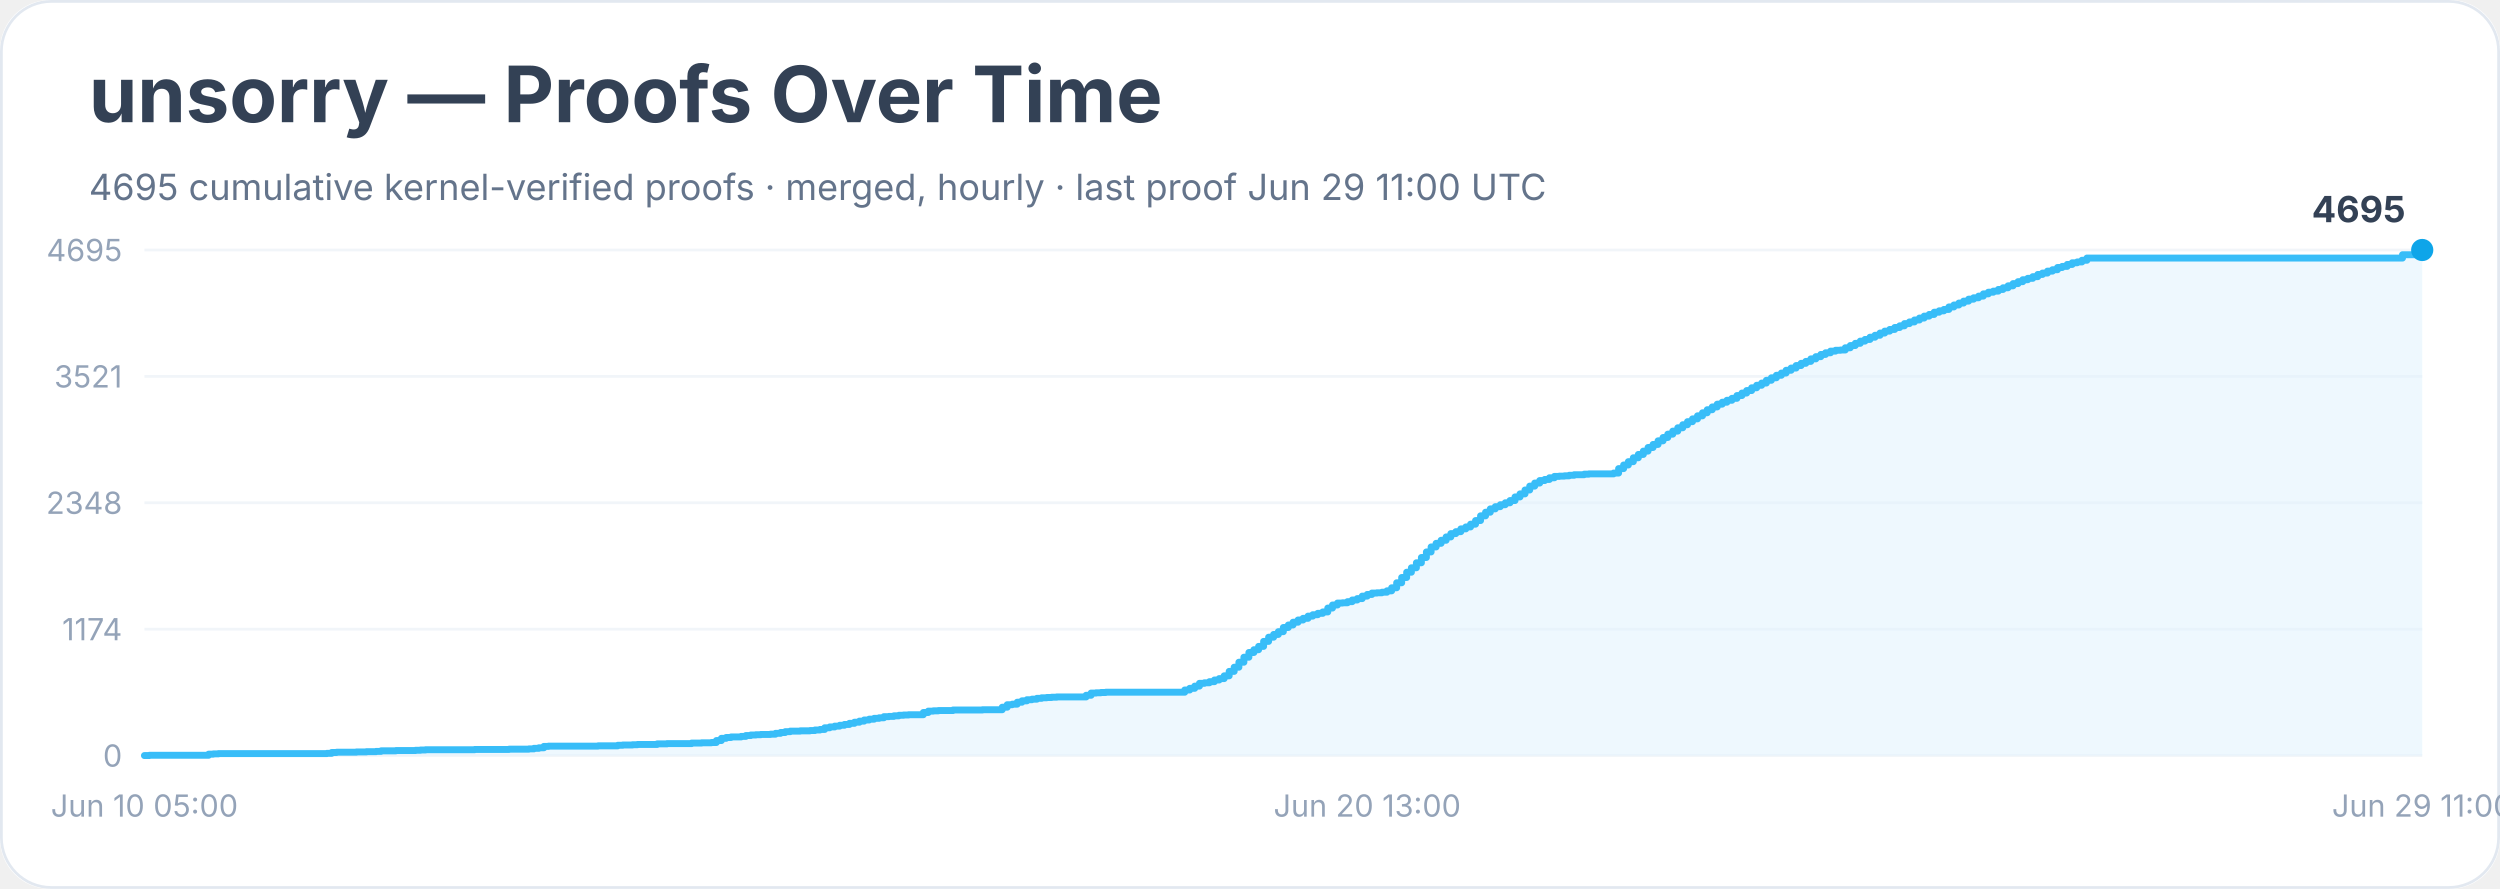
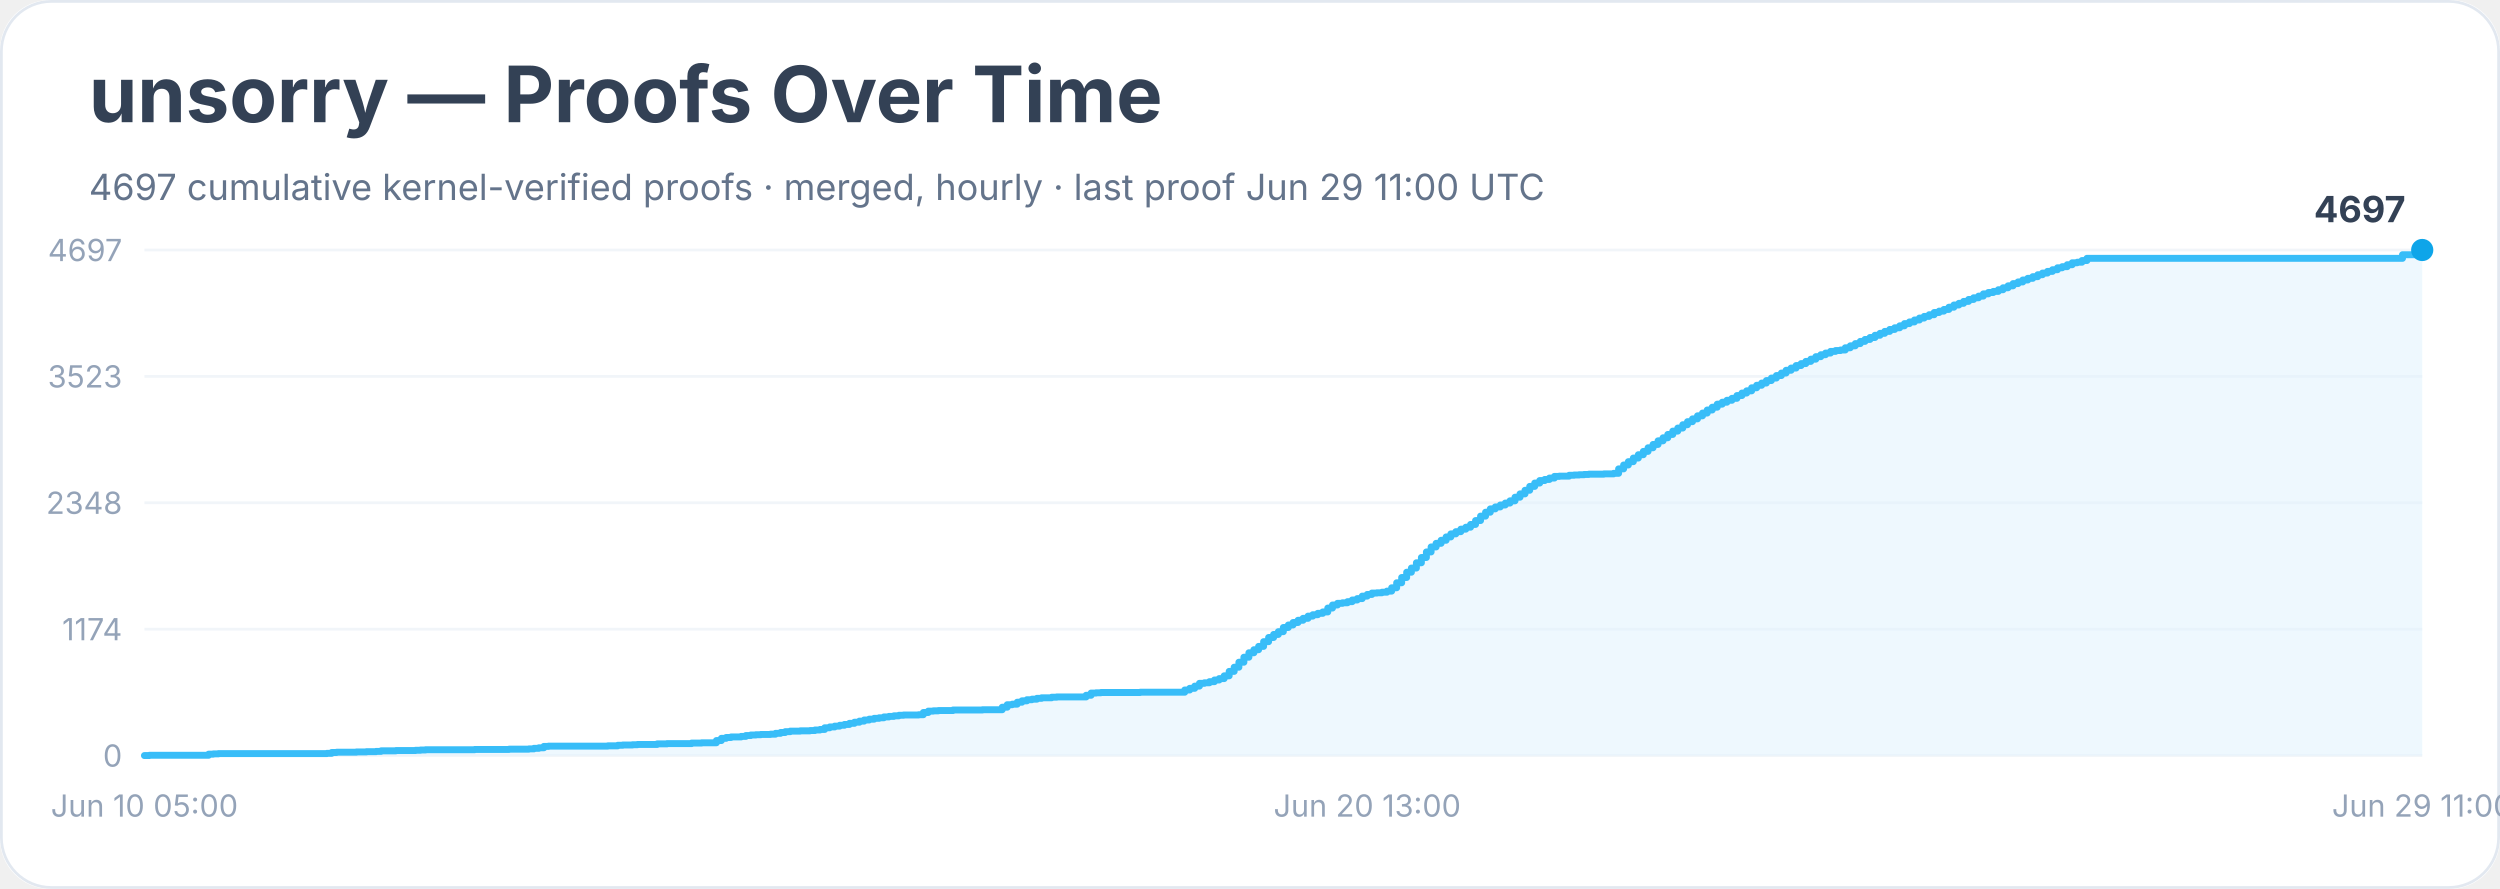
<svg xmlns="http://www.w3.org/2000/svg" width="900" height="320" viewBox="0 0 900 320" role="img" aria-labelledby="title desc">
  <rect width="900" height="100%" rx="18" fill="#ffffff" />
  <rect x="0.5" y="0.5" width="899" height="319" rx="18" fill="none" stroke="#e2e8f0" />
  <text x="32" y="44" font-family="Inter, system-ui, sans-serif" font-size="28" font-weight="700" fill="#334155">unsorry — Proofs Over Time</text>
-   <text x="32" y="72" font-family="Inter, system-ui, sans-serif" font-size="13" fill="#64748b">4695 cumulative kernel-verified proofs · merged, hourly · last proof Jun 29 11:00 UTC</text>
+   <text x="32" y="72" font-family="Inter, system-ui, sans-serif" font-size="13" fill="#64748b">4697 cumulative kernel-verified proofs · merged, hourly · last proof Jun 29 11:00 UTC</text>
  <line x1="52" y1="272.0" x2="872" y2="272.0" stroke="#f1f5f9" />
  <text x="44" y="276.0" text-anchor="end" font-family="Inter, system-ui, sans-serif" font-size="11" fill="#94a3b8">0</text>
  <line x1="52" y1="226.5" x2="872" y2="226.5" stroke="#f1f5f9" />
  <text x="44" y="230.5" text-anchor="end" font-family="Inter, system-ui, sans-serif" font-size="11" fill="#94a3b8">1174</text>
  <line x1="52" y1="181.0" x2="872" y2="181.0" stroke="#f1f5f9" />
  <text x="44" y="185.0" text-anchor="end" font-family="Inter, system-ui, sans-serif" font-size="11" fill="#94a3b8">2348</text>
  <line x1="52" y1="135.5" x2="872" y2="135.5" stroke="#f1f5f9" />
-   <text x="44" y="139.5" text-anchor="end" font-family="Inter, system-ui, sans-serif" font-size="11" fill="#94a3b8">3521</text>
+   <text x="44" y="139.5" text-anchor="end" font-family="Inter, system-ui, sans-serif" font-size="11" fill="#94a3b8">3523</text>
  <line x1="52" y1="90.0" x2="872" y2="90.0" stroke="#f1f5f9" />
-   <text x="44" y="94.0" text-anchor="end" font-family="Inter, system-ui, sans-serif" font-size="11" fill="#94a3b8">4695</text>
-   <polygon points="52.0,272.0 52.0,272.0 53.8,272.0 53.8,271.9 75.1,271.9 75.1,271.5 76.8,271.5 76.8,271.4 78.6,271.4 78.6,271.3 83.9,271.3 83.9,271.3 94.6,271.3 94.6,271.3 117.7,271.3 117.7,271.2 119.4,271.2 119.4,270.9 121.2,270.9 121.2,270.8 126.5,270.8 126.5,270.8 128.3,270.8 128.3,270.7 130.1,270.7 130.1,270.7 131.9,270.7 131.9,270.6 135.4,270.6 135.4,270.5 137.2,270.5 137.2,270.3 142.5,270.3 142.5,270.2 149.6,270.2 149.6,270.1 151.4,270.1 151.4,270.0 153.2,270.0 153.2,269.9 167.4,269.9 167.4,269.9 170.9,269.9 170.9,269.8 179.8,269.8 179.8,269.8 181.6,269.8 181.6,269.8 183.3,269.8 183.3,269.7 190.4,269.7 190.4,269.6 192.2,269.6 192.2,269.4 194.0,269.4 194.0,269.2 195.8,269.2 195.8,268.7 197.5,268.7 197.5,268.6 210.0,268.6 210.0,268.6 215.3,268.6 215.3,268.5 218.8,268.5 218.8,268.5 220.6,268.5 220.6,268.5 222.4,268.5 222.4,268.3 224.2,268.3 224.2,268.2 225.9,268.2 225.9,268.2 227.7,268.2 227.7,268.1 229.5,268.1 229.5,268.0 236.6,268.0 236.6,267.8 240.1,267.8 240.1,267.7 247.2,267.7 247.2,267.7 249.0,267.7 249.0,267.5 250.8,267.5 250.8,267.5 252.6,267.5 252.6,267.4 256.1,267.4 256.1,267.3 257.9,267.3 257.9,266.6 259.7,266.6 259.7,265.8 261.4,265.8 261.4,265.5 263.2,265.5 263.2,265.3 265.0,265.3 265.0,265.3 266.8,265.3 266.8,265.1 268.5,265.1 268.5,264.8 270.3,264.8 270.3,264.6 272.1,264.6 272.1,264.5 273.9,264.5 273.9,264.4 277.4,264.4 277.4,264.3 279.2,264.3 279.2,264.0 281.0,264.0 281.0,263.7 282.7,263.7 282.7,263.4 284.5,263.4 284.5,263.2 288.1,263.2 288.1,263.1 291.6,263.1 291.6,263.0 293.4,263.0 293.4,262.8 295.2,262.8 295.2,262.6 296.9,262.6 296.9,262.0 298.7,262.0 298.7,261.7 300.5,261.7 300.5,261.4 302.3,261.4 302.3,261.1 304.0,261.1 304.0,260.8 305.8,260.8 305.8,260.4 307.6,260.4 307.6,260.0 309.4,260.0 309.4,259.6 311.1,259.6 311.1,259.2 312.9,259.2 312.9,258.9 314.7,258.9 314.7,258.6 316.5,258.6 316.5,258.4 318.2,258.4 318.2,258.0 320.0,258.0 320.0,257.9 321.8,257.9 321.8,257.7 323.6,257.7 323.6,257.5 325.3,257.5 325.3,257.4 327.1,257.4 327.1,257.3 330.7,257.3 330.7,257.3 332.4,257.3 332.4,256.5 334.2,256.5 334.2,256.0 336.0,256.0 336.0,255.9 337.8,255.9 337.8,255.8 341.3,255.8 341.3,255.8 343.1,255.8 343.1,255.6 350.2,255.6 350.2,255.6 353.7,255.6 353.7,255.5 359.1,255.5 359.1,255.5 360.8,255.5 360.8,254.6 362.6,254.6 362.6,253.7 364.4,253.7 364.4,253.5 366.2,253.5 366.2,252.8 367.9,252.8 367.9,252.3 369.7,252.3 369.7,251.9 371.5,251.9 371.5,251.7 373.3,251.7 373.3,251.4 375.0,251.4 375.0,251.2 376.8,251.2 376.8,251.1 378.6,251.1 378.6,251.0 380.4,251.0 380.4,250.9 391.0,250.9 391.0,250.3 392.8,250.3 392.8,249.5 394.6,249.5 394.6,249.4 396.3,249.4 396.3,249.3 398.1,249.3 398.1,249.2 410.5,249.2 410.5,249.2 426.5,249.2 426.5,248.4 428.3,248.4 428.3,247.8 430.1,247.8 430.1,247.0 431.8,247.0 431.8,246.0 433.6,246.0 433.6,245.8 435.4,245.8 435.4,245.4 437.2,245.4 437.2,244.8 438.9,244.8 438.9,244.3 440.7,244.3 440.7,243.3 442.5,243.3 442.5,241.7 444.3,241.7 444.3,240.2 446.0,240.2 446.0,238.4 447.8,238.4 447.8,236.6 449.6,236.6 449.6,234.9 451.4,234.9 451.4,233.9 453.1,233.9 453.1,232.7 454.9,232.7 454.9,230.9 456.7,230.9 456.7,229.4 458.5,229.4 458.5,228.4 460.2,228.4 460.2,227.4 462.0,227.4 462.0,225.9 463.8,225.9 463.8,225.0 465.5,225.0 465.5,224.0 467.3,224.0 467.3,223.2 469.1,223.2 469.1,222.6 470.9,222.6 470.9,221.8 472.6,221.8 472.6,221.3 474.4,221.3 474.4,220.8 476.2,220.8 476.2,220.3 478.0,220.3 478.0,218.9 479.7,218.9 479.7,217.8 481.5,217.8 481.5,217.1 483.3,217.1 483.3,217.0 485.1,217.0 485.1,216.6 486.8,216.6 486.8,216.0 488.6,216.0 488.6,215.5 490.4,215.5 490.4,214.6 492.2,214.6 492.2,214.0 493.9,214.0 493.9,213.5 495.7,213.5 495.7,213.4 497.5,213.4 497.5,213.2 499.3,213.2 499.3,212.7 501.0,212.7 501.0,211.6 502.8,211.6 502.8,209.8 504.6,209.8 504.6,207.9 506.4,207.9 506.4,206.0 508.1,206.0 508.1,204.4 509.9,204.4 509.9,202.6 511.7,202.6 511.7,200.7 513.5,200.7 513.5,198.7 515.2,198.7 515.2,196.9 517.0,196.9 517.0,195.6 518.8,195.6 518.8,194.5 520.6,194.5 520.6,193.3 522.3,193.3 522.3,192.1 524.1,192.1 524.1,191.4 525.9,191.4 525.9,190.4 527.7,190.4 527.7,189.7 529.4,189.7 529.4,188.7 531.2,188.7 531.2,187.4 533.0,187.4 533.0,185.7 534.8,185.7 534.8,184.4 536.5,184.4 536.5,183.2 538.3,183.2 538.3,182.4 540.1,182.4 540.1,181.7 541.9,181.7 541.9,181.0 543.6,181.0 543.6,180.2 545.4,180.2 545.4,178.9 547.2,178.9 547.2,177.8 549.0,177.8 549.0,176.4 550.7,176.4 550.7,175.0 552.5,175.0 552.5,173.9 554.3,173.9 554.3,173.0 556.1,173.0 556.1,172.6 557.8,172.6 557.8,172.0 559.6,172.0 559.6,171.5 561.4,171.5 561.4,171.4 563.2,171.4 563.2,171.3 564.9,171.3 564.9,171.1 566.7,171.1 566.7,170.9 568.5,170.9 568.5,170.9 570.3,170.9 570.3,170.7 572.0,170.7 572.0,170.6 577.4,170.6 577.4,170.6 579.1,170.6 579.1,170.6 580.9,170.6 580.9,170.3 582.7,170.3 582.7,168.7 584.5,168.7 584.5,167.4 586.2,167.4 586.2,166.2 588.0,166.2 588.0,164.8 589.8,164.8 589.8,163.6 591.6,163.6 591.6,162.4 593.3,162.4 593.3,161.1 595.1,161.1 595.1,160.0 596.9,160.0 596.9,158.7 598.7,158.7 598.7,157.5 600.4,157.5 600.4,156.3 602.2,156.3 602.2,155.2 604.0,155.2 604.0,154.0 605.8,154.0 605.8,152.9 607.5,152.9 607.5,151.8 609.3,151.8 609.3,150.8 611.1,150.8 611.1,149.7 612.9,149.7 612.9,148.6 614.6,148.6 614.6,147.5 616.4,147.5 616.4,146.5 618.2,146.5 618.2,145.5 620.0,145.5 620.0,144.8 621.7,144.8 621.7,144.1 623.5,144.1 623.5,143.4 625.3,143.4 625.3,142.4 627.1,142.4 627.1,141.5 628.8,141.5 628.8,140.6 630.6,140.6 630.6,139.6 632.4,139.6 632.4,138.7 634.2,138.7 634.2,137.9 635.9,137.9 635.9,136.9 637.7,136.9 637.7,136.0 639.5,136.0 639.5,135.1 641.3,135.1 641.3,134.3 643.0,134.3 643.0,133.3 644.8,133.3 644.8,132.5 646.6,132.5 646.6,131.6 648.4,131.6 648.4,130.8 650.1,130.8 650.1,130.1 651.9,130.1 651.9,129.2 653.7,129.2 653.7,128.4 655.5,128.4 655.5,127.6 657.2,127.6 657.2,127.0 659.0,127.0 659.0,126.4 660.8,126.4 660.8,126.1 662.6,126.1 662.6,126.0 664.3,126.0 664.3,125.2 666.1,125.2 666.1,124.4 667.9,124.4 667.9,123.6 669.7,123.6 669.7,122.8 671.4,122.8 671.4,122.2 673.2,122.2 673.2,121.4 675.0,121.4 675.0,120.7 676.8,120.7 676.8,119.9 678.5,119.9 678.5,119.2 680.3,119.2 680.3,118.6 682.1,118.6 682.1,117.9 683.9,117.9 683.9,117.3 685.6,117.3 685.6,116.5 687.4,116.5 687.4,115.9 689.2,115.9 689.2,115.2 691.0,115.2 691.0,114.5 692.7,114.5 692.7,113.8 694.5,113.8 694.5,113.2 696.3,113.2 696.3,112.4 698.1,112.4 698.1,111.9 699.8,111.9 699.8,111.4 701.6,111.4 701.6,110.5 703.4,110.5 703.4,109.8 705.2,109.8 705.2,109.1 706.9,109.1 706.9,108.4 708.7,108.4 708.7,107.7 710.5,107.7 710.5,107.2 712.3,107.2 712.3,106.6 714.0,106.6 714.0,105.8 715.8,105.8 715.8,105.2 717.6,105.2 717.6,104.8 719.4,104.8 719.4,104.2 721.1,104.2 721.1,103.6 722.9,103.6 722.9,102.9 724.7,102.9 724.7,102.1 726.5,102.1 726.5,101.4 728.2,101.4 728.2,100.7 730.0,100.7 730.0,100.2 731.8,100.2 731.8,99.6 733.6,99.6 733.6,98.8 735.3,98.8 735.3,98.3 737.1,98.3 737.1,97.6 738.9,97.6 738.9,97.1 740.7,97.1 740.7,96.3 742.4,96.3 742.4,95.9 744.2,95.9 744.2,95.2 746.0,95.2 746.0,94.6 747.8,94.6 747.8,94.3 749.5,94.3 749.5,93.7 751.3,93.7 751.3,92.9 864.9,92.9 864.9,91.7 870.2,91.7 870.2,90.5 872.0,90.5 872.0,90.0 872.0,272.0" fill="#e0f2fe" opacity="0.55" />
-   <polyline points="52.0,272.0 53.8,272.0 53.8,271.9 75.1,271.9 75.1,271.5 76.8,271.5 76.8,271.4 78.6,271.4 78.6,271.3 83.9,271.3 83.9,271.3 94.6,271.3 94.6,271.3 117.7,271.3 117.7,271.2 119.4,271.2 119.4,270.9 121.2,270.9 121.2,270.8 126.5,270.8 126.5,270.8 128.3,270.8 128.3,270.7 130.1,270.7 130.1,270.7 131.9,270.7 131.9,270.6 135.4,270.6 135.4,270.5 137.2,270.5 137.2,270.3 142.5,270.3 142.5,270.2 149.6,270.2 149.6,270.1 151.4,270.1 151.4,270.0 153.2,270.0 153.2,269.9 167.4,269.9 167.4,269.9 170.9,269.9 170.9,269.8 179.8,269.8 179.8,269.8 181.6,269.8 181.6,269.8 183.3,269.8 183.3,269.7 190.4,269.7 190.4,269.6 192.2,269.6 192.2,269.4 194.0,269.4 194.0,269.2 195.8,269.2 195.8,268.7 197.5,268.7 197.5,268.6 210.0,268.6 210.0,268.6 215.3,268.6 215.3,268.5 218.8,268.5 218.8,268.5 220.6,268.5 220.6,268.5 222.4,268.5 222.4,268.3 224.2,268.3 224.2,268.2 225.9,268.2 225.9,268.2 227.7,268.2 227.7,268.1 229.5,268.1 229.5,268.0 236.6,268.0 236.6,267.8 240.1,267.8 240.1,267.7 247.2,267.7 247.2,267.7 249.0,267.7 249.0,267.5 250.8,267.5 250.8,267.5 252.6,267.5 252.6,267.4 256.1,267.4 256.1,267.3 257.9,267.3 257.9,266.6 259.7,266.6 259.7,265.8 261.4,265.8 261.4,265.5 263.2,265.5 263.2,265.3 265.0,265.3 265.0,265.3 266.8,265.3 266.8,265.1 268.5,265.1 268.5,264.8 270.3,264.8 270.3,264.6 272.1,264.6 272.1,264.5 273.9,264.5 273.9,264.4 277.4,264.4 277.4,264.3 279.2,264.3 279.2,264.0 281.0,264.0 281.0,263.7 282.7,263.7 282.7,263.4 284.5,263.4 284.5,263.2 288.1,263.2 288.1,263.1 291.6,263.1 291.6,263.0 293.4,263.0 293.4,262.8 295.2,262.8 295.2,262.6 296.9,262.6 296.9,262.0 298.7,262.0 298.7,261.7 300.5,261.7 300.5,261.4 302.3,261.4 302.3,261.1 304.0,261.1 304.0,260.8 305.8,260.8 305.8,260.4 307.6,260.4 307.6,260.0 309.4,260.0 309.4,259.6 311.1,259.6 311.1,259.2 312.9,259.2 312.9,258.9 314.7,258.9 314.7,258.6 316.5,258.6 316.5,258.4 318.2,258.4 318.2,258.0 320.0,258.0 320.0,257.9 321.8,257.9 321.8,257.7 323.6,257.7 323.6,257.5 325.3,257.5 325.3,257.4 327.1,257.4 327.1,257.3 330.7,257.3 330.7,257.3 332.4,257.3 332.4,256.5 334.2,256.5 334.2,256.0 336.0,256.0 336.0,255.9 337.8,255.9 337.8,255.8 341.3,255.8 341.3,255.8 343.1,255.8 343.1,255.6 350.2,255.6 350.2,255.6 353.7,255.6 353.7,255.5 359.1,255.5 359.1,255.5 360.8,255.5 360.8,254.6 362.6,254.6 362.6,253.7 364.4,253.7 364.4,253.5 366.2,253.5 366.2,252.8 367.9,252.8 367.9,252.3 369.7,252.3 369.7,251.9 371.5,251.9 371.5,251.7 373.3,251.7 373.3,251.4 375.0,251.4 375.0,251.2 376.8,251.2 376.8,251.1 378.6,251.1 378.6,251.0 380.4,251.0 380.4,250.9 391.0,250.9 391.0,250.3 392.8,250.3 392.8,249.5 394.6,249.5 394.6,249.4 396.3,249.4 396.3,249.3 398.1,249.3 398.1,249.2 410.5,249.2 410.5,249.2 426.5,249.2 426.5,248.4 428.3,248.4 428.3,247.8 430.1,247.8 430.1,247.0 431.8,247.0 431.8,246.0 433.6,246.0 433.6,245.8 435.4,245.8 435.4,245.4 437.2,245.4 437.2,244.8 438.9,244.8 438.9,244.3 440.7,244.3 440.7,243.3 442.5,243.3 442.5,241.7 444.3,241.7 444.3,240.2 446.0,240.2 446.0,238.4 447.8,238.4 447.8,236.6 449.6,236.6 449.6,234.9 451.4,234.9 451.4,233.9 453.1,233.9 453.1,232.7 454.9,232.7 454.9,230.9 456.7,230.9 456.7,229.4 458.5,229.4 458.5,228.4 460.2,228.4 460.2,227.4 462.0,227.4 462.0,225.9 463.8,225.9 463.8,225.0 465.5,225.0 465.5,224.0 467.3,224.0 467.3,223.2 469.1,223.2 469.1,222.6 470.9,222.6 470.9,221.8 472.6,221.8 472.6,221.3 474.4,221.3 474.4,220.8 476.2,220.8 476.2,220.3 478.0,220.3 478.0,218.9 479.7,218.9 479.7,217.8 481.5,217.8 481.5,217.1 483.3,217.1 483.3,217.0 485.1,217.0 485.1,216.6 486.8,216.6 486.8,216.0 488.6,216.0 488.6,215.5 490.4,215.5 490.4,214.6 492.2,214.6 492.2,214.0 493.9,214.0 493.9,213.5 495.7,213.5 495.7,213.4 497.5,213.4 497.5,213.2 499.3,213.2 499.3,212.7 501.0,212.7 501.0,211.6 502.8,211.6 502.8,209.8 504.6,209.8 504.6,207.9 506.4,207.9 506.4,206.0 508.1,206.0 508.1,204.4 509.9,204.4 509.9,202.6 511.7,202.6 511.7,200.7 513.5,200.7 513.5,198.7 515.2,198.7 515.2,196.9 517.0,196.9 517.0,195.6 518.8,195.6 518.8,194.5 520.6,194.5 520.6,193.3 522.3,193.3 522.3,192.1 524.1,192.1 524.1,191.4 525.9,191.4 525.9,190.4 527.7,190.4 527.7,189.7 529.4,189.7 529.4,188.7 531.2,188.7 531.2,187.4 533.0,187.4 533.0,185.7 534.8,185.7 534.8,184.4 536.5,184.4 536.5,183.2 538.3,183.2 538.3,182.4 540.1,182.4 540.1,181.7 541.9,181.7 541.9,181.0 543.6,181.0 543.6,180.2 545.4,180.2 545.4,178.9 547.2,178.9 547.2,177.8 549.0,177.8 549.0,176.4 550.7,176.4 550.7,175.0 552.5,175.0 552.5,173.9 554.3,173.9 554.3,173.0 556.1,173.0 556.1,172.6 557.8,172.6 557.8,172.0 559.6,172.0 559.6,171.5 561.4,171.5 561.4,171.4 563.2,171.4 563.2,171.3 564.9,171.3 564.9,171.1 566.7,171.1 566.7,170.9 568.5,170.9 568.5,170.9 570.3,170.9 570.3,170.7 572.0,170.7 572.0,170.6 577.4,170.6 577.4,170.6 579.1,170.6 579.1,170.6 580.9,170.6 580.9,170.3 582.7,170.3 582.7,168.7 584.5,168.7 584.5,167.4 586.2,167.4 586.2,166.2 588.0,166.2 588.0,164.8 589.8,164.8 589.8,163.6 591.6,163.6 591.6,162.4 593.3,162.4 593.3,161.1 595.1,161.1 595.1,160.0 596.9,160.0 596.9,158.7 598.7,158.7 598.7,157.5 600.4,157.5 600.4,156.3 602.2,156.3 602.2,155.2 604.0,155.2 604.0,154.0 605.8,154.0 605.8,152.9 607.5,152.9 607.5,151.8 609.3,151.8 609.3,150.8 611.1,150.8 611.1,149.7 612.9,149.7 612.9,148.6 614.6,148.6 614.6,147.5 616.4,147.5 616.4,146.5 618.2,146.5 618.2,145.5 620.0,145.5 620.0,144.8 621.7,144.8 621.7,144.1 623.5,144.1 623.5,143.4 625.3,143.4 625.3,142.4 627.1,142.4 627.1,141.5 628.8,141.5 628.8,140.6 630.6,140.6 630.6,139.6 632.4,139.6 632.4,138.7 634.2,138.7 634.2,137.9 635.9,137.9 635.9,136.9 637.7,136.9 637.7,136.0 639.5,136.0 639.5,135.1 641.3,135.1 641.3,134.3 643.0,134.3 643.0,133.3 644.8,133.3 644.8,132.5 646.6,132.5 646.6,131.6 648.4,131.6 648.4,130.8 650.1,130.8 650.1,130.1 651.9,130.1 651.9,129.2 653.7,129.2 653.7,128.4 655.5,128.4 655.5,127.6 657.2,127.6 657.2,127.0 659.0,127.0 659.0,126.4 660.8,126.4 660.8,126.1 662.6,126.1 662.6,126.0 664.3,126.0 664.3,125.2 666.1,125.2 666.1,124.4 667.9,124.4 667.9,123.6 669.7,123.6 669.7,122.8 671.4,122.8 671.4,122.2 673.2,122.2 673.2,121.4 675.0,121.4 675.0,120.7 676.8,120.7 676.8,119.9 678.5,119.9 678.5,119.2 680.3,119.2 680.3,118.6 682.1,118.6 682.1,117.9 683.9,117.9 683.9,117.3 685.6,117.3 685.6,116.5 687.4,116.5 687.4,115.9 689.2,115.9 689.2,115.2 691.0,115.2 691.0,114.5 692.7,114.5 692.7,113.8 694.5,113.8 694.5,113.2 696.3,113.2 696.3,112.4 698.1,112.4 698.1,111.9 699.8,111.9 699.8,111.4 701.6,111.4 701.6,110.5 703.4,110.5 703.4,109.8 705.2,109.8 705.2,109.1 706.9,109.1 706.9,108.4 708.7,108.4 708.7,107.7 710.5,107.7 710.5,107.2 712.3,107.2 712.3,106.6 714.0,106.6 714.0,105.8 715.8,105.8 715.8,105.2 717.6,105.2 717.6,104.8 719.4,104.8 719.4,104.2 721.1,104.2 721.1,103.6 722.9,103.6 722.9,102.9 724.7,102.9 724.7,102.1 726.5,102.1 726.5,101.4 728.2,101.4 728.2,100.7 730.0,100.7 730.0,100.2 731.8,100.2 731.8,99.6 733.6,99.6 733.6,98.8 735.3,98.8 735.3,98.3 737.1,98.3 737.1,97.6 738.9,97.6 738.9,97.1 740.7,97.1 740.7,96.3 742.4,96.3 742.4,95.9 744.2,95.9 744.2,95.2 746.0,95.2 746.0,94.6 747.8,94.6 747.8,94.3 749.5,94.3 749.5,93.7 751.3,93.7 751.3,92.9 864.9,92.9 864.9,91.7 870.2,91.7 870.2,90.5 872.0,90.5 872.0,90.0" fill="none" stroke="#38bdf8" stroke-width="2.5" stroke-linejoin="round" stroke-linecap="round" />
+   <text x="44" y="94.0" text-anchor="end" font-family="Inter, system-ui, sans-serif" font-size="11" fill="#94a3b8">4697</text>
+   <polygon points="52.0,272.0 52.0,272.0 53.8,272.0 53.8,271.9 75.1,271.9 75.1,271.5 76.8,271.5 76.8,271.4 78.6,271.4 78.6,271.3 83.9,271.3 83.9,271.3 94.6,271.3 94.6,271.3 117.7,271.3 117.7,271.2 119.4,271.2 119.4,270.9 121.2,270.9 121.2,270.8 126.5,270.8 126.5,270.8 128.3,270.8 128.3,270.7 130.1,270.7 130.1,270.7 131.9,270.7 131.9,270.6 135.4,270.6 135.4,270.5 137.2,270.5 137.2,270.3 142.5,270.3 142.5,270.2 149.6,270.2 149.6,270.1 151.4,270.1 151.4,270.0 153.2,270.0 153.2,269.9 167.4,269.9 167.4,269.9 170.9,269.9 170.9,269.8 179.8,269.8 179.8,269.8 181.6,269.8 181.6,269.8 183.3,269.8 183.3,269.7 190.4,269.7 190.4,269.6 192.2,269.6 192.2,269.4 194.0,269.4 194.0,269.2 195.8,269.2 195.8,268.7 197.5,268.7 197.5,268.6 210.0,268.6 210.0,268.6 215.3,268.6 215.3,268.6 218.8,268.6 218.8,268.5 220.6,268.5 220.6,268.5 222.4,268.5 222.4,268.3 224.2,268.3 224.2,268.2 225.9,268.2 225.9,268.2 227.7,268.2 227.7,268.1 229.5,268.1 229.5,268.0 236.6,268.0 236.6,267.8 240.1,267.8 240.1,267.7 247.2,267.7 247.2,267.7 249.0,267.7 249.0,267.5 250.8,267.5 250.8,267.5 252.6,267.5 252.6,267.4 256.1,267.4 256.1,267.4 257.9,267.4 257.9,266.6 259.7,266.6 259.7,265.8 261.4,265.8 261.4,265.5 263.2,265.5 263.2,265.3 265.0,265.3 265.0,265.3 266.8,265.3 266.8,265.1 268.5,265.1 268.5,264.8 270.3,264.8 270.3,264.6 272.1,264.6 272.1,264.5 273.9,264.5 273.9,264.4 277.4,264.4 277.4,264.3 279.2,264.3 279.2,264.0 281.0,264.0 281.0,263.7 282.7,263.7 282.7,263.4 284.5,263.4 284.5,263.2 288.1,263.2 288.1,263.1 291.6,263.1 291.6,263.0 293.4,263.0 293.4,262.8 295.2,262.8 295.2,262.6 296.9,262.6 296.9,262.0 298.7,262.0 298.7,261.7 300.5,261.7 300.5,261.4 302.3,261.4 302.3,261.1 304.0,261.1 304.0,260.8 305.8,260.8 305.8,260.4 307.6,260.4 307.6,260.0 309.4,260.0 309.4,259.6 311.1,259.6 311.1,259.2 312.9,259.2 312.9,258.9 314.7,258.9 314.7,258.6 316.5,258.6 316.5,258.4 318.2,258.4 318.2,258.1 320.0,258.1 320.0,257.9 321.8,257.9 321.8,257.7 323.6,257.7 323.6,257.5 325.3,257.5 325.3,257.4 327.1,257.4 327.1,257.4 330.7,257.4 330.7,257.3 332.4,257.3 332.4,256.5 334.2,256.5 334.2,256.0 336.0,256.0 336.0,255.9 337.8,255.9 337.8,255.8 341.3,255.8 341.3,255.8 343.1,255.8 343.1,255.6 350.2,255.6 350.2,255.6 353.7,255.6 353.7,255.5 359.1,255.5 359.1,255.5 360.8,255.5 360.8,254.6 362.6,254.6 362.6,253.7 364.4,253.7 364.4,253.5 366.2,253.5 366.2,252.8 367.9,252.8 367.9,252.3 369.7,252.3 369.7,251.9 371.5,251.9 371.5,251.7 373.3,251.7 373.3,251.4 375.0,251.4 375.0,251.2 376.8,251.2 376.8,251.2 378.6,251.2 378.6,251.0 380.4,251.0 380.4,250.9 391.0,250.9 391.0,250.3 392.8,250.3 392.8,249.5 394.6,249.5 394.6,249.4 396.3,249.4 396.3,249.3 398.1,249.3 398.1,249.3 410.5,249.3 410.5,249.2 426.5,249.2 426.5,248.4 428.3,248.4 428.3,247.8 430.1,247.8 430.1,247.0 431.8,247.0 431.8,246.0 433.6,246.0 433.6,245.8 435.4,245.8 435.4,245.4 437.2,245.4 437.2,244.8 438.9,244.8 438.9,244.3 440.7,244.3 440.7,243.3 442.5,243.3 442.5,241.7 444.3,241.7 444.3,240.2 446.0,240.2 446.0,238.4 447.8,238.4 447.8,236.6 449.6,236.6 449.6,235.0 451.4,235.0 451.4,233.9 453.1,233.9 453.1,232.7 454.9,232.7 454.9,231.0 456.7,231.0 456.7,229.5 458.5,229.5 458.5,228.4 460.2,228.4 460.2,227.4 462.0,227.4 462.0,225.9 463.8,225.9 463.8,225.0 465.5,225.0 465.5,224.1 467.3,224.1 467.3,223.3 469.1,223.3 469.1,222.6 470.9,222.6 470.9,221.8 472.6,221.8 472.6,221.3 474.4,221.3 474.4,220.8 476.2,220.8 476.2,220.3 478.0,220.3 478.0,218.9 479.7,218.9 479.7,217.8 481.5,217.8 481.5,217.2 483.3,217.2 483.3,217.0 485.1,217.0 485.1,216.6 486.8,216.6 486.8,216.0 488.6,216.0 488.6,215.5 490.4,215.5 490.4,214.6 492.2,214.6 492.2,214.0 493.9,214.0 493.9,213.5 495.7,213.5 495.7,213.4 497.5,213.4 497.5,213.2 499.3,213.2 499.3,212.8 501.0,212.8 501.0,211.6 502.8,211.6 502.8,209.8 504.6,209.8 504.6,207.9 506.4,207.9 506.4,206.0 508.1,206.0 508.1,204.5 509.9,204.5 509.9,202.6 511.7,202.6 511.7,200.7 513.5,200.7 513.5,198.7 515.2,198.7 515.2,196.9 517.0,196.9 517.0,195.6 518.8,195.6 518.8,194.5 520.6,194.5 520.6,193.3 522.3,193.3 522.3,192.2 524.1,192.2 524.1,191.4 525.9,191.4 525.9,190.5 527.7,190.5 527.7,189.8 529.4,189.8 529.4,188.8 531.2,188.8 531.2,187.4 533.0,187.4 533.0,185.8 534.8,185.8 534.8,184.4 536.5,184.4 536.5,183.2 538.3,183.2 538.3,182.5 540.1,182.5 540.1,181.8 541.9,181.8 541.9,181.1 543.6,181.1 543.6,180.3 545.4,180.3 545.4,179.0 547.2,179.0 547.2,177.8 549.0,177.8 549.0,176.5 550.7,176.5 550.7,175.1 552.5,175.1 552.5,173.9 554.3,173.9 554.3,173.0 556.1,173.0 556.1,172.6 557.8,172.6 557.8,172.1 559.6,172.1 559.6,171.5 561.4,171.5 561.4,171.4 563.2,171.4 563.2,171.4 564.9,171.4 564.9,171.1 566.7,171.1 566.7,171.0 568.5,171.0 568.5,170.9 570.3,170.9 570.3,170.8 572.0,170.8 572.0,170.7 577.4,170.7 577.4,170.6 579.1,170.6 579.1,170.6 580.9,170.6 580.9,170.4 582.7,170.4 582.7,168.8 584.5,168.8 584.5,167.4 586.2,167.4 586.2,166.2 588.0,166.2 588.0,164.9 589.8,164.9 589.8,163.7 591.6,163.7 591.6,162.5 593.3,162.5 593.3,161.2 595.1,161.2 595.1,160.0 596.9,160.0 596.9,158.7 598.7,158.7 598.7,157.6 600.4,157.6 600.4,156.4 602.2,156.4 602.2,155.2 604.0,155.2 604.0,154.1 605.8,154.1 605.8,152.9 607.5,152.9 607.5,151.8 609.3,151.8 609.3,150.8 611.1,150.8 611.1,149.7 612.9,149.7 612.9,148.7 614.6,148.7 614.6,147.6 616.4,147.6 616.4,146.6 618.2,146.6 618.2,145.5 620.0,145.5 620.0,144.8 621.7,144.8 621.7,144.1 623.5,144.1 623.5,143.4 625.3,143.4 625.3,142.4 627.1,142.4 627.1,141.5 628.8,141.5 628.8,140.7 630.6,140.7 630.6,139.6 632.4,139.6 632.4,138.7 634.2,138.7 634.2,137.9 635.9,137.9 635.9,137.0 637.7,137.0 637.7,136.1 639.5,136.1 639.5,135.2 641.3,135.2 641.3,134.3 643.0,134.3 643.0,133.3 644.8,133.3 644.8,132.5 646.6,132.5 646.6,131.6 648.4,131.6 648.4,130.9 650.1,130.9 650.1,130.1 651.9,130.1 651.9,129.3 653.7,129.3 653.7,128.4 655.5,128.4 655.5,127.7 657.2,127.7 657.2,127.1 659.0,127.1 659.0,126.5 660.8,126.5 660.8,126.2 662.6,126.2 662.6,126.0 664.3,126.0 664.3,125.2 666.1,125.2 666.1,124.5 667.9,124.5 667.9,123.7 669.7,123.7 669.7,122.9 671.4,122.9 671.4,122.2 673.2,122.2 673.2,121.5 675.0,121.5 675.0,120.7 676.8,120.7 676.8,120.0 678.5,120.0 678.5,119.3 680.3,119.3 680.3,118.6 682.1,118.6 682.1,118.0 683.9,118.0 683.9,117.3 685.6,117.3 685.6,116.5 687.4,116.5 687.4,115.9 689.2,115.9 689.2,115.2 691.0,115.2 691.0,114.5 692.7,114.5 692.7,113.9 694.5,113.9 694.5,113.3 696.3,113.3 696.3,112.5 698.1,112.5 698.1,112.0 699.8,112.0 699.8,111.4 701.6,111.4 701.6,110.6 703.4,110.6 703.4,109.8 705.2,109.8 705.2,109.2 706.9,109.2 706.9,108.5 708.7,108.5 708.7,107.8 710.5,107.8 710.5,107.2 712.3,107.2 712.3,106.6 714.0,106.6 714.0,105.8 715.8,105.8 715.8,105.3 717.6,105.3 717.6,104.9 719.4,104.9 719.4,104.3 721.1,104.3 721.1,103.6 722.9,103.6 722.9,102.9 724.7,102.9 724.7,102.1 726.5,102.1 726.5,101.5 728.2,101.5 728.2,100.8 730.0,100.8 730.0,100.2 731.8,100.2 731.8,99.6 733.6,99.6 733.6,98.9 735.3,98.9 735.3,98.3 737.1,98.3 737.1,97.7 738.9,97.7 738.9,97.1 740.7,97.1 740.7,96.4 742.4,96.4 742.4,96.0 744.2,96.0 744.2,95.3 746.0,95.3 746.0,94.6 747.8,94.6 747.8,94.4 749.5,94.4 749.5,93.8 751.3,93.8 751.3,93.0 864.9,93.0 864.9,91.7 870.2,91.7 870.2,90.6 872.0,90.6 872.0,90.0 872.0,272.0" fill="#e0f2fe" opacity="0.55" />
+   <polyline points="52.0,272.0 53.8,272.0 53.8,271.9 75.1,271.9 75.1,271.5 76.8,271.5 76.8,271.4 78.6,271.4 78.6,271.3 83.9,271.3 83.9,271.3 94.6,271.3 94.6,271.3 117.7,271.3 117.7,271.2 119.4,271.2 119.4,270.9 121.2,270.9 121.2,270.8 126.5,270.8 126.5,270.8 128.3,270.8 128.3,270.7 130.1,270.7 130.1,270.7 131.9,270.7 131.9,270.6 135.4,270.6 135.4,270.5 137.2,270.5 137.2,270.3 142.5,270.3 142.5,270.2 149.6,270.2 149.6,270.1 151.4,270.1 151.4,270.0 153.2,270.0 153.2,269.9 167.4,269.9 167.4,269.9 170.9,269.9 170.9,269.8 179.8,269.8 179.8,269.8 181.6,269.8 181.6,269.8 183.3,269.8 183.3,269.7 190.4,269.7 190.4,269.6 192.2,269.6 192.2,269.4 194.0,269.4 194.0,269.2 195.8,269.2 195.8,268.7 197.5,268.7 197.5,268.6 210.0,268.6 210.0,268.6 215.3,268.6 215.3,268.6 218.8,268.6 218.8,268.5 220.6,268.5 220.6,268.5 222.4,268.5 222.4,268.3 224.2,268.3 224.2,268.2 225.9,268.2 225.9,268.2 227.7,268.2 227.7,268.1 229.5,268.1 229.5,268.0 236.6,268.0 236.6,267.8 240.1,267.8 240.1,267.7 247.2,267.7 247.2,267.7 249.0,267.7 249.0,267.5 250.8,267.5 250.8,267.5 252.6,267.5 252.6,267.4 256.1,267.4 256.1,267.4 257.9,267.4 257.9,266.6 259.7,266.6 259.7,265.8 261.4,265.8 261.4,265.5 263.2,265.5 263.2,265.3 265.0,265.3 265.0,265.3 266.8,265.3 266.8,265.1 268.5,265.1 268.5,264.8 270.3,264.8 270.3,264.6 272.1,264.6 272.1,264.5 273.9,264.5 273.9,264.4 277.4,264.4 277.4,264.3 279.2,264.3 279.2,264.0 281.0,264.0 281.0,263.7 282.7,263.7 282.7,263.4 284.5,263.4 284.5,263.2 288.1,263.2 288.1,263.1 291.6,263.1 291.6,263.0 293.4,263.0 293.4,262.8 295.2,262.8 295.2,262.6 296.9,262.6 296.9,262.0 298.7,262.0 298.7,261.7 300.5,261.7 300.5,261.4 302.3,261.4 302.3,261.1 304.0,261.1 304.0,260.8 305.8,260.8 305.8,260.4 307.6,260.4 307.6,260.0 309.4,260.0 309.4,259.6 311.1,259.6 311.1,259.2 312.9,259.2 312.9,258.9 314.7,258.9 314.7,258.6 316.5,258.6 316.5,258.4 318.2,258.4 318.2,258.1 320.0,258.1 320.0,257.9 321.8,257.9 321.8,257.7 323.6,257.7 323.6,257.5 325.3,257.5 325.3,257.4 327.1,257.4 327.1,257.4 330.7,257.4 330.7,257.3 332.4,257.3 332.4,256.5 334.2,256.5 334.2,256.0 336.0,256.0 336.0,255.9 337.8,255.9 337.8,255.8 341.3,255.8 341.3,255.8 343.1,255.8 343.1,255.6 350.2,255.6 350.2,255.6 353.7,255.6 353.7,255.5 359.1,255.5 359.1,255.5 360.8,255.5 360.8,254.6 362.6,254.6 362.6,253.7 364.4,253.7 364.4,253.5 366.2,253.5 366.2,252.8 367.9,252.8 367.9,252.3 369.7,252.3 369.7,251.9 371.5,251.9 371.5,251.7 373.3,251.7 373.3,251.4 375.0,251.4 375.0,251.2 376.8,251.2 376.8,251.2 378.6,251.2 378.6,251.0 380.4,251.0 380.4,250.9 391.0,250.9 391.0,250.3 392.8,250.3 392.8,249.5 394.6,249.5 394.6,249.4 396.3,249.4 396.3,249.3 398.1,249.3 398.1,249.3 410.5,249.3 410.5,249.2 426.5,249.2 426.5,248.4 428.3,248.4 428.3,247.8 430.1,247.8 430.1,247.0 431.8,247.0 431.8,246.0 433.6,246.0 433.6,245.8 435.4,245.8 435.4,245.4 437.2,245.4 437.2,244.8 438.9,244.8 438.9,244.3 440.7,244.3 440.7,243.3 442.5,243.3 442.5,241.7 444.3,241.7 444.3,240.2 446.0,240.2 446.0,238.4 447.8,238.4 447.8,236.6 449.6,236.6 449.6,235.0 451.4,235.0 451.4,233.9 453.1,233.9 453.1,232.7 454.9,232.7 454.9,231.0 456.7,231.0 456.7,229.5 458.5,229.5 458.5,228.4 460.2,228.4 460.2,227.4 462.0,227.4 462.0,225.9 463.8,225.9 463.8,225.0 465.5,225.0 465.5,224.1 467.3,224.1 467.3,223.3 469.1,223.3 469.1,222.6 470.9,222.6 470.9,221.8 472.6,221.8 472.6,221.3 474.4,221.3 474.4,220.8 476.2,220.8 476.2,220.3 478.0,220.3 478.0,218.9 479.7,218.9 479.7,217.8 481.5,217.8 481.5,217.2 483.3,217.2 483.3,217.0 485.1,217.0 485.1,216.6 486.8,216.6 486.8,216.0 488.6,216.0 488.6,215.5 490.4,215.5 490.4,214.6 492.2,214.6 492.2,214.0 493.9,214.0 493.9,213.5 495.7,213.5 495.7,213.4 497.5,213.4 497.5,213.2 499.3,213.2 499.3,212.8 501.0,212.8 501.0,211.6 502.8,211.6 502.8,209.8 504.6,209.8 504.6,207.9 506.4,207.9 506.4,206.0 508.1,206.0 508.1,204.5 509.9,204.5 509.9,202.6 511.7,202.6 511.7,200.7 513.5,200.7 513.5,198.7 515.2,198.7 515.2,196.9 517.0,196.9 517.0,195.6 518.8,195.6 518.8,194.5 520.6,194.5 520.6,193.3 522.3,193.3 522.3,192.2 524.1,192.2 524.1,191.4 525.9,191.4 525.9,190.5 527.7,190.5 527.7,189.8 529.4,189.8 529.4,188.8 531.2,188.8 531.2,187.4 533.0,187.4 533.0,185.8 534.8,185.8 534.8,184.4 536.5,184.4 536.5,183.2 538.3,183.2 538.3,182.5 540.1,182.5 540.1,181.8 541.9,181.8 541.9,181.1 543.6,181.1 543.6,180.3 545.4,180.3 545.4,179.0 547.2,179.0 547.2,177.8 549.0,177.8 549.0,176.5 550.7,176.5 550.7,175.1 552.5,175.1 552.5,173.9 554.3,173.9 554.3,173.0 556.1,173.0 556.1,172.6 557.8,172.6 557.8,172.1 559.6,172.1 559.6,171.5 561.4,171.5 561.4,171.4 563.2,171.4 563.2,171.4 564.9,171.4 564.9,171.1 566.7,171.1 566.7,171.0 568.5,171.0 568.5,170.9 570.3,170.9 570.3,170.8 572.0,170.8 572.0,170.7 577.4,170.7 577.4,170.6 579.1,170.6 579.1,170.6 580.9,170.6 580.9,170.4 582.7,170.4 582.7,168.8 584.5,168.8 584.5,167.4 586.2,167.4 586.2,166.2 588.0,166.2 588.0,164.9 589.8,164.9 589.8,163.7 591.6,163.7 591.6,162.5 593.3,162.5 593.3,161.2 595.1,161.2 595.1,160.0 596.9,160.0 596.9,158.7 598.7,158.7 598.7,157.6 600.4,157.6 600.4,156.4 602.2,156.4 602.2,155.2 604.0,155.2 604.0,154.1 605.8,154.1 605.8,152.9 607.5,152.9 607.5,151.8 609.3,151.8 609.3,150.8 611.1,150.8 611.1,149.7 612.9,149.7 612.9,148.7 614.6,148.7 614.6,147.6 616.4,147.6 616.4,146.6 618.2,146.6 618.2,145.5 620.0,145.5 620.0,144.8 621.7,144.8 621.7,144.1 623.5,144.1 623.5,143.4 625.3,143.4 625.3,142.4 627.1,142.4 627.1,141.5 628.8,141.5 628.8,140.7 630.6,140.7 630.6,139.6 632.4,139.6 632.4,138.7 634.2,138.7 634.2,137.9 635.9,137.9 635.9,137.0 637.7,137.0 637.7,136.1 639.5,136.1 639.5,135.2 641.3,135.2 641.3,134.3 643.0,134.3 643.0,133.3 644.8,133.3 644.8,132.5 646.6,132.5 646.6,131.6 648.4,131.6 648.4,130.9 650.1,130.9 650.1,130.1 651.9,130.1 651.9,129.3 653.7,129.3 653.7,128.4 655.5,128.4 655.5,127.7 657.2,127.7 657.2,127.1 659.0,127.1 659.0,126.5 660.8,126.5 660.8,126.2 662.6,126.2 662.6,126.0 664.3,126.0 664.3,125.2 666.1,125.2 666.1,124.5 667.9,124.5 667.9,123.7 669.7,123.7 669.7,122.9 671.4,122.9 671.4,122.2 673.2,122.2 673.2,121.5 675.0,121.5 675.0,120.7 676.8,120.7 676.8,120.0 678.5,120.0 678.5,119.3 680.3,119.3 680.3,118.6 682.1,118.6 682.1,118.0 683.9,118.0 683.9,117.3 685.6,117.3 685.6,116.5 687.4,116.5 687.4,115.9 689.2,115.9 689.2,115.2 691.0,115.2 691.0,114.5 692.7,114.5 692.7,113.9 694.5,113.9 694.5,113.3 696.3,113.3 696.3,112.5 698.1,112.5 698.1,112.0 699.8,112.0 699.8,111.4 701.6,111.4 701.6,110.6 703.4,110.6 703.4,109.8 705.2,109.8 705.2,109.2 706.9,109.2 706.9,108.5 708.7,108.5 708.7,107.8 710.5,107.8 710.5,107.2 712.3,107.2 712.3,106.6 714.0,106.6 714.0,105.8 715.8,105.8 715.8,105.3 717.6,105.3 717.6,104.9 719.4,104.9 719.4,104.3 721.1,104.3 721.1,103.6 722.9,103.6 722.9,102.9 724.7,102.9 724.7,102.1 726.5,102.1 726.5,101.5 728.2,101.5 728.2,100.8 730.0,100.8 730.0,100.2 731.8,100.2 731.8,99.6 733.6,99.6 733.6,98.9 735.3,98.9 735.3,98.3 737.1,98.3 737.1,97.7 738.9,97.7 738.9,97.1 740.7,97.1 740.7,96.4 742.4,96.4 742.4,96.0 744.2,96.0 744.2,95.3 746.0,95.3 746.0,94.6 747.8,94.6 747.8,94.4 749.5,94.4 749.5,93.8 751.3,93.8 751.3,93.0 864.9,93.0 864.9,91.7 870.2,91.7 870.2,90.6 872.0,90.6 872.0,90.0" fill="none" stroke="#38bdf8" stroke-width="2.5" stroke-linejoin="round" stroke-linecap="round" />
  <circle cx="872.0" cy="90.0" r="4" fill="#0ea5e9" />
-   <text x="866.0" y="80.0" text-anchor="end" font-family="Inter, system-ui, sans-serif" font-size="13" font-weight="700" fill="#334155">4695</text>
+   <text x="866.0" y="80.0" text-anchor="end" font-family="Inter, system-ui, sans-serif" font-size="13" font-weight="700" fill="#334155">4697</text>
  <text x="52.0" y="294" text-anchor="middle" font-family="Inter, system-ui, sans-serif" font-size="11" fill="#94a3b8">Jun 10 05:00</text>
  <text x="492.2" y="294" text-anchor="middle" font-family="Inter, system-ui, sans-serif" font-size="11" fill="#94a3b8">Jun 20 13:00</text>
  <text x="872.0" y="294" text-anchor="middle" font-family="Inter, system-ui, sans-serif" font-size="11" fill="#94a3b8">Jun 29 11:00</text>
</svg>
